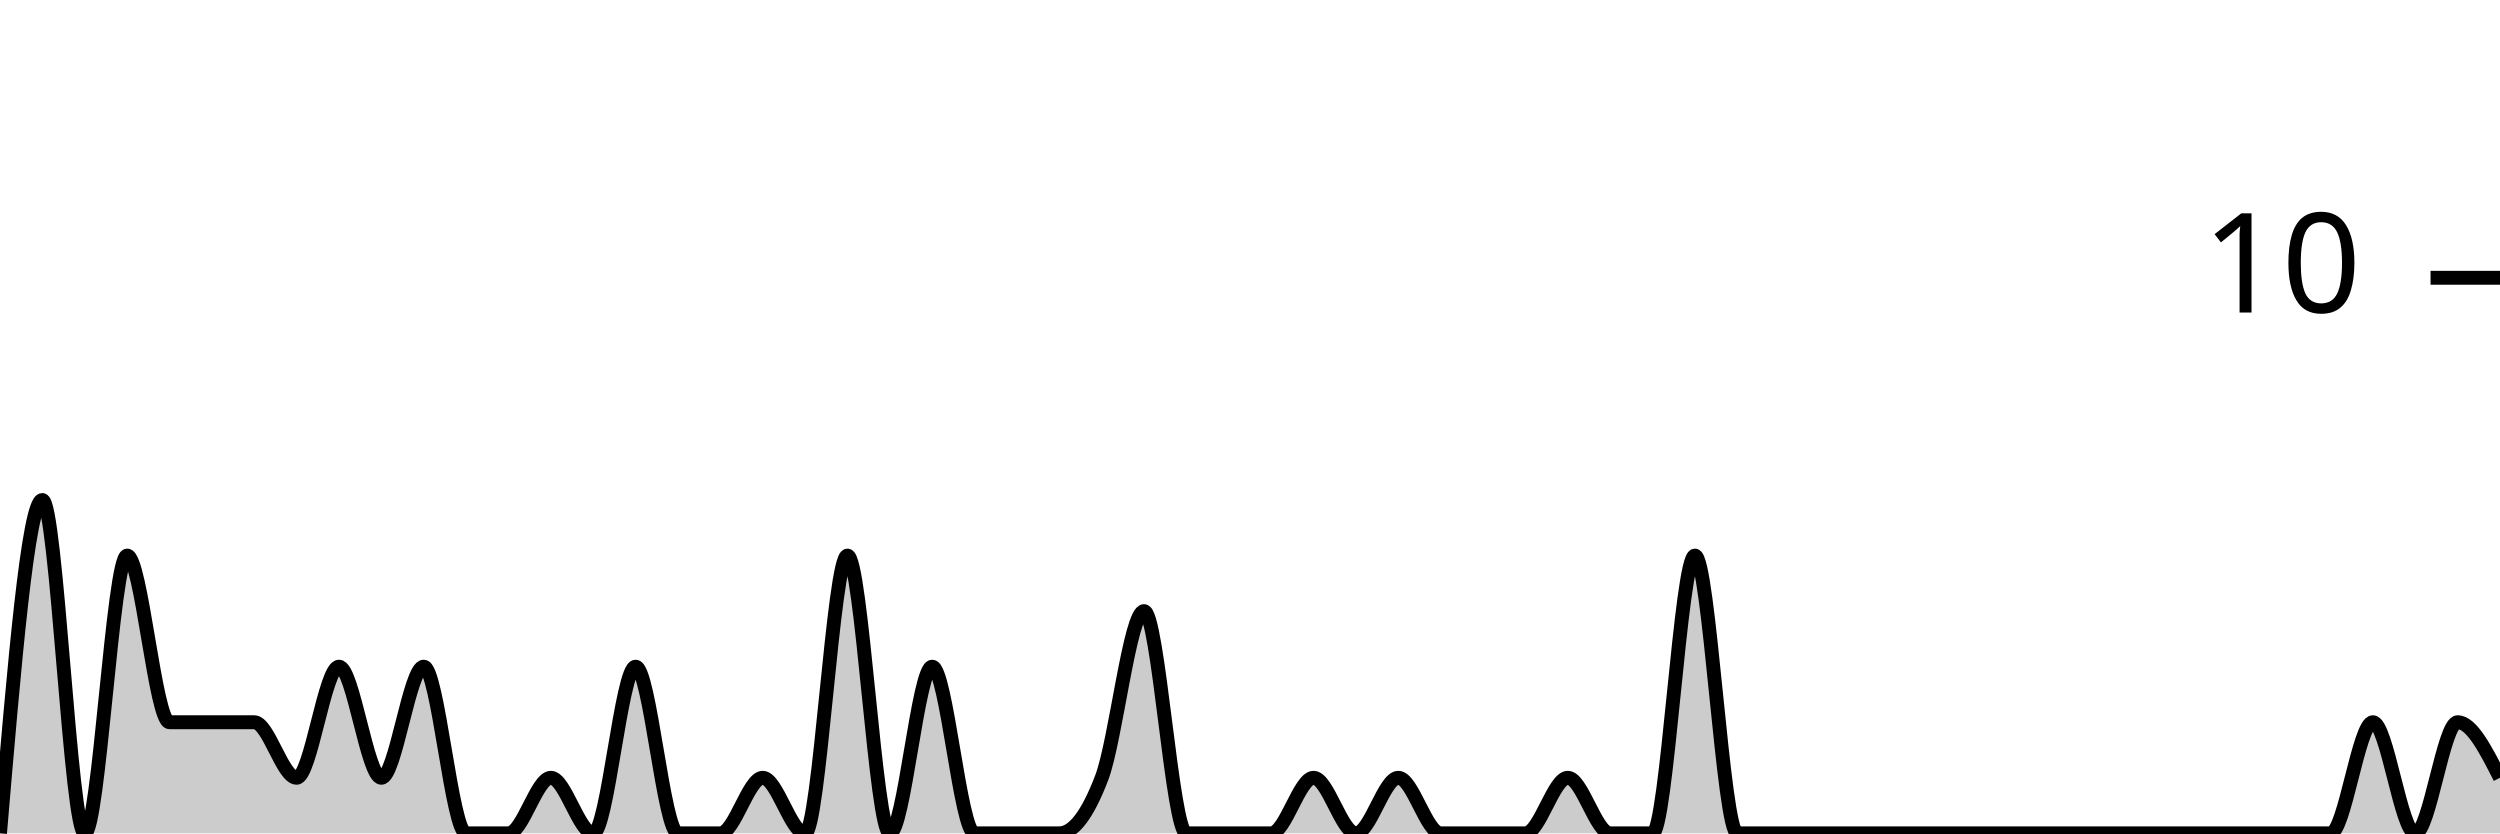
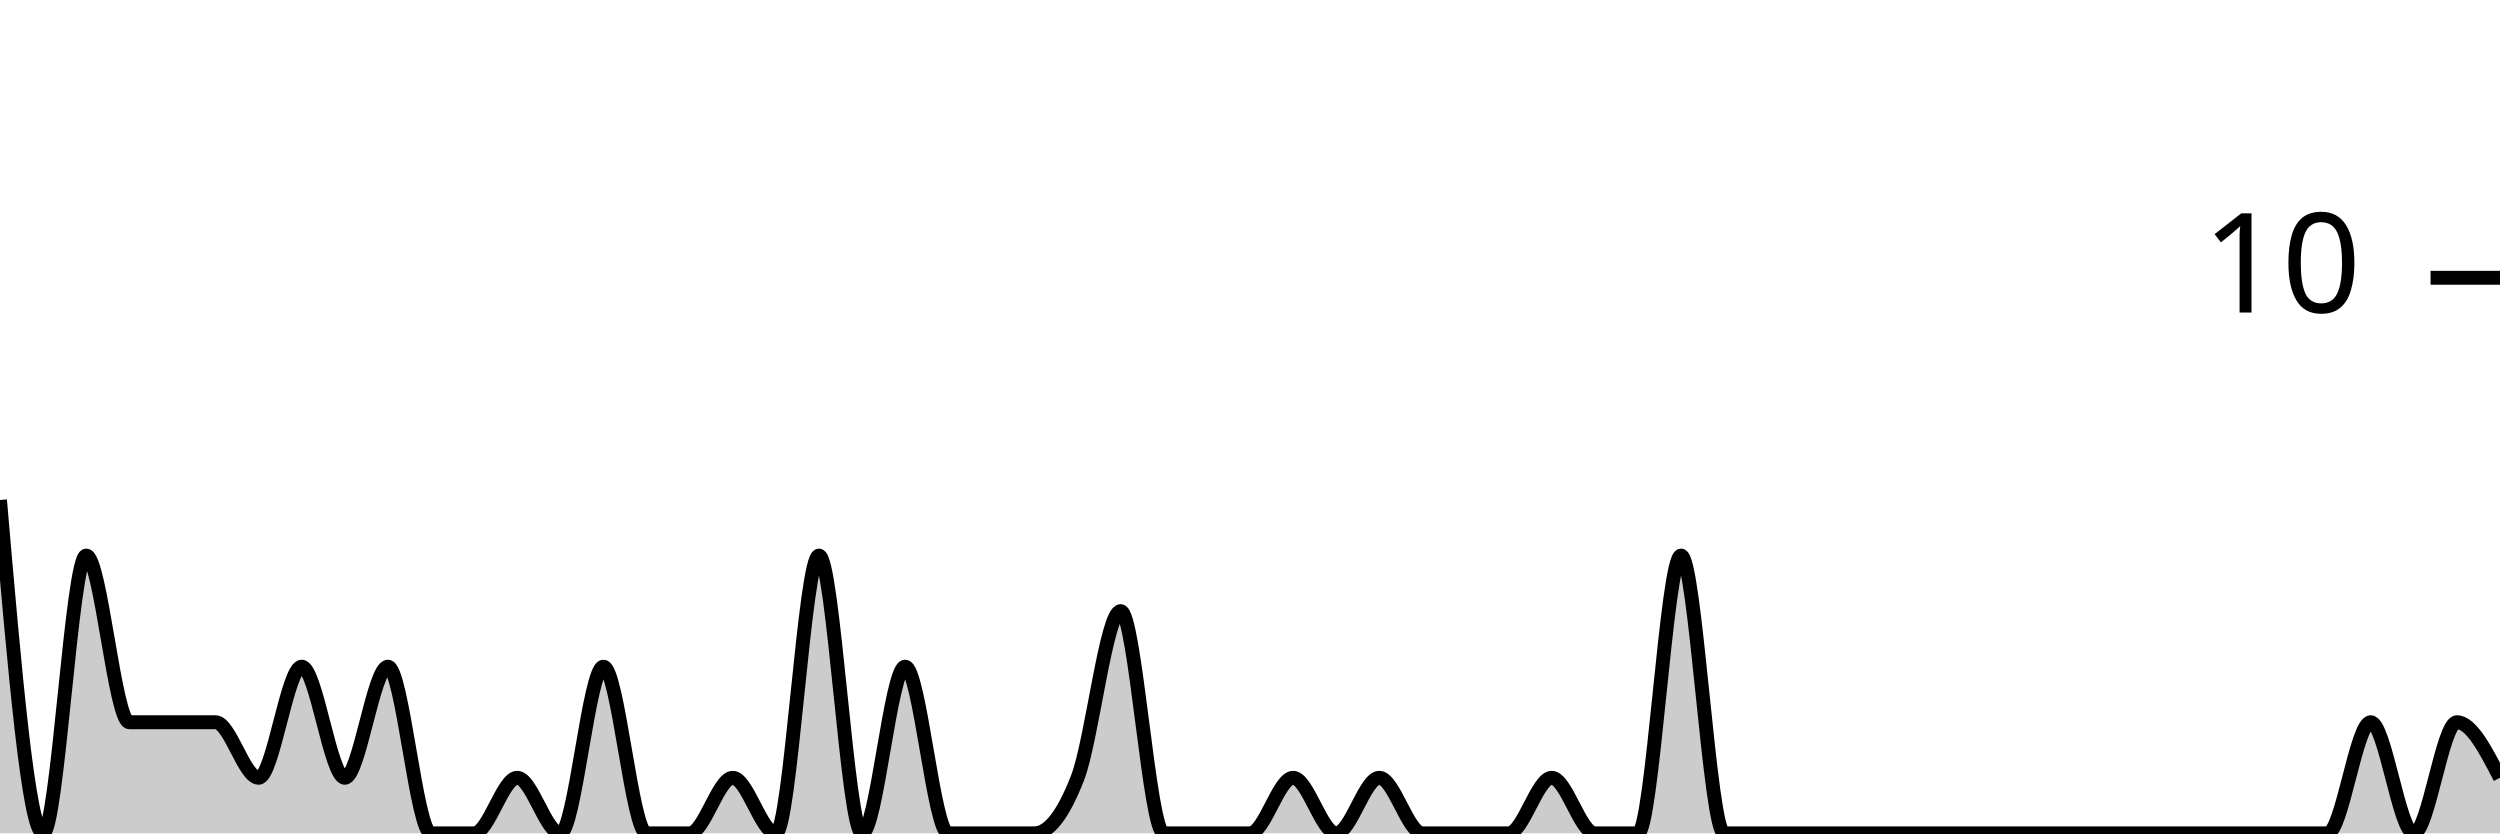
<svg xmlns="http://www.w3.org/2000/svg" viewBox="0 0 180 60">
  <g transform="translate(0,20)">
-     <path class="area" fill="rgba(0, 0, 0, 0.2)" d="M0,40C1.017,28,2.034,16,3.051,16C4.068,16,5.085,40,6.102,40C7.119,40,8.136,20,9.153,20C10.169,20,11.186,32,12.203,32C13.22,32,14.237,32,15.254,32C16.271,32,17.288,32,18.305,32C19.322,32,20.339,36,21.356,36C22.373,36,23.39,28,24.407,28C25.424,28,26.441,36,27.458,36C28.475,36,29.492,28,30.508,28C31.525,28,32.542,40,33.559,40C34.576,40,35.593,40,36.61,40C37.627,40,38.644,36,39.661,36C40.678,36,41.695,40,42.712,40C43.729,40,44.746,28,45.763,28C46.78,28,47.797,40,48.814,40C49.831,40,50.847,40,51.864,40C52.881,40,53.898,36,54.915,36C55.932,36,56.949,40,57.966,40C58.983,40,60,20,61.017,20C62.034,20,63.051,40,64.068,40C65.085,40,66.102,28,67.119,28C68.136,28,69.153,40,70.169,40C71.186,40,72.203,40,73.22,40C74.237,40,75.254,40,76.271,40C77.288,40,78.305,38.667,79.322,36C80.339,33.333,81.356,24,82.373,24C83.39,24,84.407,40,85.424,40C86.441,40,87.458,40,88.475,40C89.492,40,90.508,40,91.525,40C92.542,40,93.559,36,94.576,36C95.593,36,96.61,40,97.627,40C98.644,40,99.661,36,100.678,36C101.695,36,102.712,40,103.729,40C104.746,40,105.763,40,106.78,40C107.797,40,108.814,40,109.831,40C110.847,40,111.864,36,112.881,36C113.898,36,114.915,40,115.932,40C116.949,40,117.966,40,118.983,40C120,40,121.017,20,122.034,20C123.051,20,124.068,40,125.085,40C126.102,40,127.119,40,128.136,40C129.153,40,130.169,40,131.186,40C132.203,40,133.22,40,134.237,40C135.254,40,136.271,40,137.288,40C138.305,40,139.322,40,140.339,40C141.356,40,142.373,40,143.39,40C144.407,40,145.424,40,146.441,40C147.458,40,148.475,40,149.492,40C150.508,40,151.525,40,152.542,40C153.559,40,154.576,40,155.593,40C156.61,40,157.627,40,158.644,40C159.661,40,160.678,40,161.695,40C162.712,40,163.729,40,164.746,40C165.763,40,166.78,40,167.797,40C168.814,40,169.831,32,170.847,32C171.864,32,172.881,40,173.898,40C174.915,40,175.932,32,176.949,32C177.966,32,178.983,34,180,36L180,40C178.983,40,177.966,40,176.949,40C175.932,40,174.915,40,173.898,40C172.881,40,171.864,40,170.847,40C169.831,40,168.814,40,167.797,40C166.78,40,165.763,40,164.746,40C163.729,40,162.712,40,161.695,40C160.678,40,159.661,40,158.644,40C157.627,40,156.61,40,155.593,40C154.576,40,153.559,40,152.542,40C151.525,40,150.508,40,149.492,40C148.475,40,147.458,40,146.441,40C145.424,40,144.407,40,143.39,40C142.373,40,141.356,40,140.339,40C139.322,40,138.305,40,137.288,40C136.271,40,135.254,40,134.237,40C133.22,40,132.203,40,131.186,40C130.169,40,129.153,40,128.136,40C127.119,40,126.102,40,125.085,40C124.068,40,123.051,40,122.034,40C121.017,40,120,40,118.983,40C117.966,40,116.949,40,115.932,40C114.915,40,113.898,40,112.881,40C111.864,40,110.847,40,109.831,40C108.814,40,107.797,40,106.78,40C105.763,40,104.746,40,103.729,40C102.712,40,101.695,40,100.678,40C99.661,40,98.644,40,97.627,40C96.61,40,95.593,40,94.576,40C93.559,40,92.542,40,91.525,40C90.508,40,89.492,40,88.475,40C87.458,40,86.441,40,85.424,40C84.407,40,83.39,40,82.373,40C81.356,40,80.339,40,79.322,40C78.305,40,77.288,40,76.271,40C75.254,40,74.237,40,73.22,40C72.203,40,71.186,40,70.169,40C69.153,40,68.136,40,67.119,40C66.102,40,65.085,40,64.068,40C63.051,40,62.034,40,61.017,40C60,40,58.983,40,57.966,40C56.949,40,55.932,40,54.915,40C53.898,40,52.881,40,51.864,40C50.847,40,49.831,40,48.814,40C47.797,40,46.78,40,45.763,40C44.746,40,43.729,40,42.712,40C41.695,40,40.678,40,39.661,40C38.644,40,37.627,40,36.61,40C35.593,40,34.576,40,33.559,40C32.542,40,31.525,40,30.508,40C29.492,40,28.475,40,27.458,40C26.441,40,25.424,40,24.407,40C23.39,40,22.373,40,21.356,40C20.339,40,19.322,40,18.305,40C17.288,40,16.271,40,15.254,40C14.237,40,13.22,40,12.203,40C11.186,40,10.169,40,9.153,40C8.136,40,7.119,40,6.102,40C5.085,40,4.068,40,3.051,40C2.034,40,1.017,40,0,40Z" />
-     <path class="line" stroke="black" fill="none" d="M0,40C1.017,28,2.034,16,3.051,16C4.068,16,5.085,40,6.102,40C7.119,40,8.136,20,9.153,20C10.169,20,11.186,32,12.203,32C13.22,32,14.237,32,15.254,32C16.271,32,17.288,32,18.305,32C19.322,32,20.339,36,21.356,36C22.373,36,23.39,28,24.407,28C25.424,28,26.441,36,27.458,36C28.475,36,29.492,28,30.508,28C31.525,28,32.542,40,33.559,40C34.576,40,35.593,40,36.61,40C37.627,40,38.644,36,39.661,36C40.678,36,41.695,40,42.712,40C43.729,40,44.746,28,45.763,28C46.78,28,47.797,40,48.814,40C49.831,40,50.847,40,51.864,40C52.881,40,53.898,36,54.915,36C55.932,36,56.949,40,57.966,40C58.983,40,60,20,61.017,20C62.034,20,63.051,40,64.068,40C65.085,40,66.102,28,67.119,28C68.136,28,69.153,40,70.169,40C71.186,40,72.203,40,73.22,40C74.237,40,75.254,40,76.271,40C77.288,40,78.305,38.667,79.322,36C80.339,33.333,81.356,24,82.373,24C83.39,24,84.407,40,85.424,40C86.441,40,87.458,40,88.475,40C89.492,40,90.508,40,91.525,40C92.542,40,93.559,36,94.576,36C95.593,36,96.61,40,97.627,40C98.644,40,99.661,36,100.678,36C101.695,36,102.712,40,103.729,40C104.746,40,105.763,40,106.78,40C107.797,40,108.814,40,109.831,40C110.847,40,111.864,36,112.881,36C113.898,36,114.915,40,115.932,40C116.949,40,117.966,40,118.983,40C120,40,121.017,20,122.034,20C123.051,20,124.068,40,125.085,40C126.102,40,127.119,40,128.136,40C129.153,40,130.169,40,131.186,40C132.203,40,133.22,40,134.237,40C135.254,40,136.271,40,137.288,40C138.305,40,139.322,40,140.339,40C141.356,40,142.373,40,143.39,40C144.407,40,145.424,40,146.441,40C147.458,40,148.475,40,149.492,40C150.508,40,151.525,40,152.542,40C153.559,40,154.576,40,155.593,40C156.61,40,157.627,40,158.644,40C159.661,40,160.678,40,161.695,40C162.712,40,163.729,40,164.746,40C165.763,40,166.78,40,167.797,40C168.814,40,169.831,32,170.847,32C171.864,32,172.881,40,173.898,40C174.915,40,175.932,32,176.949,32C177.966,32,178.983,34,180,36" />
+     <path class="area" fill="rgba(0, 0, 0, 0.2)" d="M0,16C1.034,28,2.069,40,3.103,40C4.138,40,5.172,20,6.207,20C7.241,20,8.276,32,9.31,32C10.345,32,11.379,32,12.414,32C13.448,32,14.483,32,15.517,32C16.552,32,17.586,36,18.621,36C19.655,36,20.69,28,21.724,28C22.759,28,23.793,36,24.828,36C25.862,36,26.897,28,27.931,28C28.966,28,30,40,31.034,40C32.069,40,33.103,40,34.138,40C35.172,40,36.207,36,37.241,36C38.276,36,39.31,40,40.345,40C41.379,40,42.414,28,43.448,28C44.483,28,45.517,40,46.552,40C47.586,40,48.621,40,49.655,40C50.69,40,51.724,36,52.759,36C53.793,36,54.828,40,55.862,40C56.897,40,57.931,20,58.966,20C60,20,61.034,40,62.069,40C63.103,40,64.138,28,65.172,28C66.207,28,67.241,40,68.276,40C69.31,40,70.345,40,71.379,40C72.414,40,73.448,40,74.483,40C75.517,40,76.552,38.667,77.586,36C78.621,33.333,79.655,24,80.69,24C81.724,24,82.759,40,83.793,40C84.828,40,85.862,40,86.897,40C87.931,40,88.966,40,90,40C91.034,40,92.069,36,93.103,36C94.138,36,95.172,40,96.207,40C97.241,40,98.276,36,99.31,36C100.345,36,101.379,40,102.414,40C103.448,40,104.483,40,105.517,40C106.552,40,107.586,40,108.621,40C109.655,40,110.69,36,111.724,36C112.759,36,113.793,40,114.828,40C115.862,40,116.897,40,117.931,40C118.966,40,120,20,121.034,20C122.069,20,123.103,40,124.138,40C125.172,40,126.207,40,127.241,40C128.276,40,129.31,40,130.345,40C131.379,40,132.414,40,133.448,40C134.483,40,135.517,40,136.552,40C137.586,40,138.621,40,139.655,40C140.69,40,141.724,40,142.759,40C143.793,40,144.828,40,145.862,40C146.897,40,147.931,40,148.966,40C150,40,151.034,40,152.069,40C153.103,40,154.138,40,155.172,40C156.207,40,157.241,40,158.276,40C159.31,40,160.345,40,161.379,40C162.414,40,163.448,40,164.483,40C165.517,40,166.552,40,167.586,40C168.621,40,169.655,32,170.69,32C171.724,32,172.759,40,173.793,40C174.828,40,175.862,32,176.897,32C177.931,32,178.966,34,180,36L180,40C178.966,40,177.931,40,176.897,40C175.862,40,174.828,40,173.793,40C172.759,40,171.724,40,170.69,40C169.655,40,168.621,40,167.586,40C166.552,40,165.517,40,164.483,40C163.448,40,162.414,40,161.379,40C160.345,40,159.31,40,158.276,40C157.241,40,156.207,40,155.172,40C154.138,40,153.103,40,152.069,40C151.034,40,150,40,148.966,40C147.931,40,146.897,40,145.862,40C144.828,40,143.793,40,142.759,40C141.724,40,140.69,40,139.655,40C138.621,40,137.586,40,136.552,40C135.517,40,134.483,40,133.448,40C132.414,40,131.379,40,130.345,40C129.31,40,128.276,40,127.241,40C126.207,40,125.172,40,124.138,40C123.103,40,122.069,40,121.034,40C120,40,118.966,40,117.931,40C116.897,40,115.862,40,114.828,40C113.793,40,112.759,40,111.724,40C110.69,40,109.655,40,108.621,40C107.586,40,106.552,40,105.517,40C104.483,40,103.448,40,102.414,40C101.379,40,100.345,40,99.31,40C98.276,40,97.241,40,96.207,40C95.172,40,94.138,40,93.103,40C92.069,40,91.034,40,90,40C88.966,40,87.931,40,86.897,40C85.862,40,84.828,40,83.793,40C82.759,40,81.724,40,80.69,40C79.655,40,78.621,40,77.586,40C76.552,40,75.517,40,74.483,40C73.448,40,72.414,40,71.379,40C70.345,40,69.31,40,68.276,40C67.241,40,66.207,40,65.172,40C64.138,40,63.103,40,62.069,40C61.034,40,60,40,58.966,40C57.931,40,56.897,40,55.862,40C54.828,40,53.793,40,52.759,40C51.724,40,50.69,40,49.655,40C48.621,40,47.586,40,46.552,40C45.517,40,44.483,40,43.448,40C42.414,40,41.379,40,40.345,40C39.31,40,38.276,40,37.241,40C36.207,40,35.172,40,34.138,40C33.103,40,32.069,40,31.034,40C30,40,28.966,40,27.931,40C26.897,40,25.862,40,24.828,40C23.793,40,22.759,40,21.724,40C20.69,40,19.655,40,18.621,40C17.586,40,16.552,40,15.517,40C14.483,40,13.448,40,12.414,40C11.379,40,10.345,40,9.31,40C8.276,40,7.241,40,6.207,40C5.172,40,4.138,40,3.103,40C2.069,40,1.034,40,0,40Z" />
+     <path class="line" stroke="black" fill="none" d="M0,16C1.034,28,2.069,40,3.103,40C4.138,40,5.172,20,6.207,20C7.241,20,8.276,32,9.31,32C10.345,32,11.379,32,12.414,32C13.448,32,14.483,32,15.517,32C16.552,32,17.586,36,18.621,36C19.655,36,20.69,28,21.724,28C22.759,28,23.793,36,24.828,36C25.862,36,26.897,28,27.931,28C28.966,28,30,40,31.034,40C32.069,40,33.103,40,34.138,40C35.172,40,36.207,36,37.241,36C38.276,36,39.31,40,40.345,40C41.379,40,42.414,28,43.448,28C44.483,28,45.517,40,46.552,40C47.586,40,48.621,40,49.655,40C50.69,40,51.724,36,52.759,36C53.793,36,54.828,40,55.862,40C56.897,40,57.931,20,58.966,20C60,20,61.034,40,62.069,40C63.103,40,64.138,28,65.172,28C66.207,28,67.241,40,68.276,40C69.31,40,70.345,40,71.379,40C72.414,40,73.448,40,74.483,40C75.517,40,76.552,38.667,77.586,36C78.621,33.333,79.655,24,80.69,24C81.724,24,82.759,40,83.793,40C84.828,40,85.862,40,86.897,40C87.931,40,88.966,40,90,40C91.034,40,92.069,36,93.103,36C94.138,36,95.172,40,96.207,40C97.241,40,98.276,36,99.31,36C100.345,36,101.379,40,102.414,40C103.448,40,104.483,40,105.517,40C106.552,40,107.586,40,108.621,40C109.655,40,110.69,36,111.724,36C112.759,36,113.793,40,114.828,40C115.862,40,116.897,40,117.931,40C118.966,40,120,20,121.034,20C122.069,20,123.103,40,124.138,40C125.172,40,126.207,40,127.241,40C128.276,40,129.31,40,130.345,40C131.379,40,132.414,40,133.448,40C134.483,40,135.517,40,136.552,40C137.586,40,138.621,40,139.655,40C140.69,40,141.724,40,142.759,40C143.793,40,144.828,40,145.862,40C146.897,40,147.931,40,148.966,40C150,40,151.034,40,152.069,40C153.103,40,154.138,40,155.172,40C156.207,40,157.241,40,158.276,40C159.31,40,160.345,40,161.379,40C162.414,40,163.448,40,164.483,40C165.517,40,166.552,40,167.586,40C168.621,40,169.655,32,170.69,32C171.724,32,172.759,40,173.793,40C174.828,40,175.862,32,176.897,32C177.931,32,178.966,34,180,36" />
    <path class="axis-ceiling" stroke-width="1" stroke="black" fill="none" d="M175,0L180,0" />
    <text class="axis-ceiling-label" font-family="sans-serif" text-anchor="end" font-size="10px" x="170" y="2.5">10</text>
  </g>
</svg>
